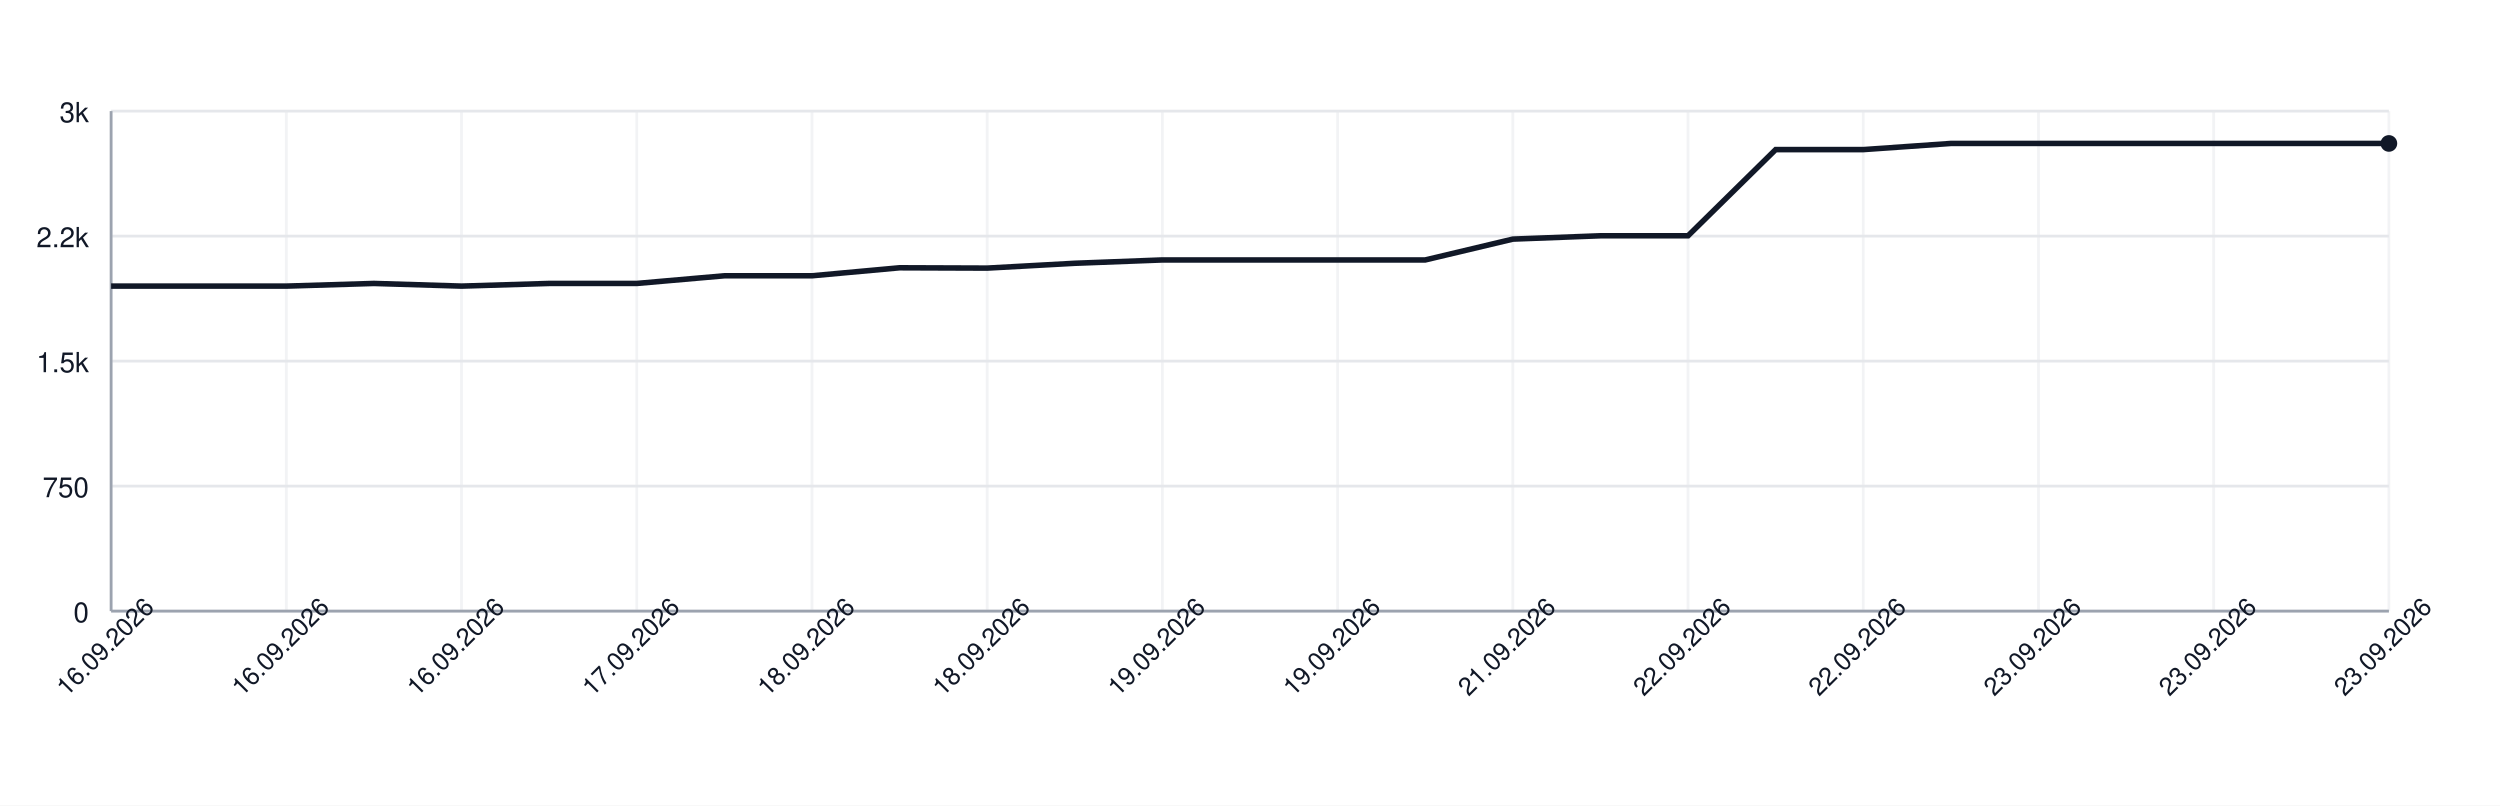
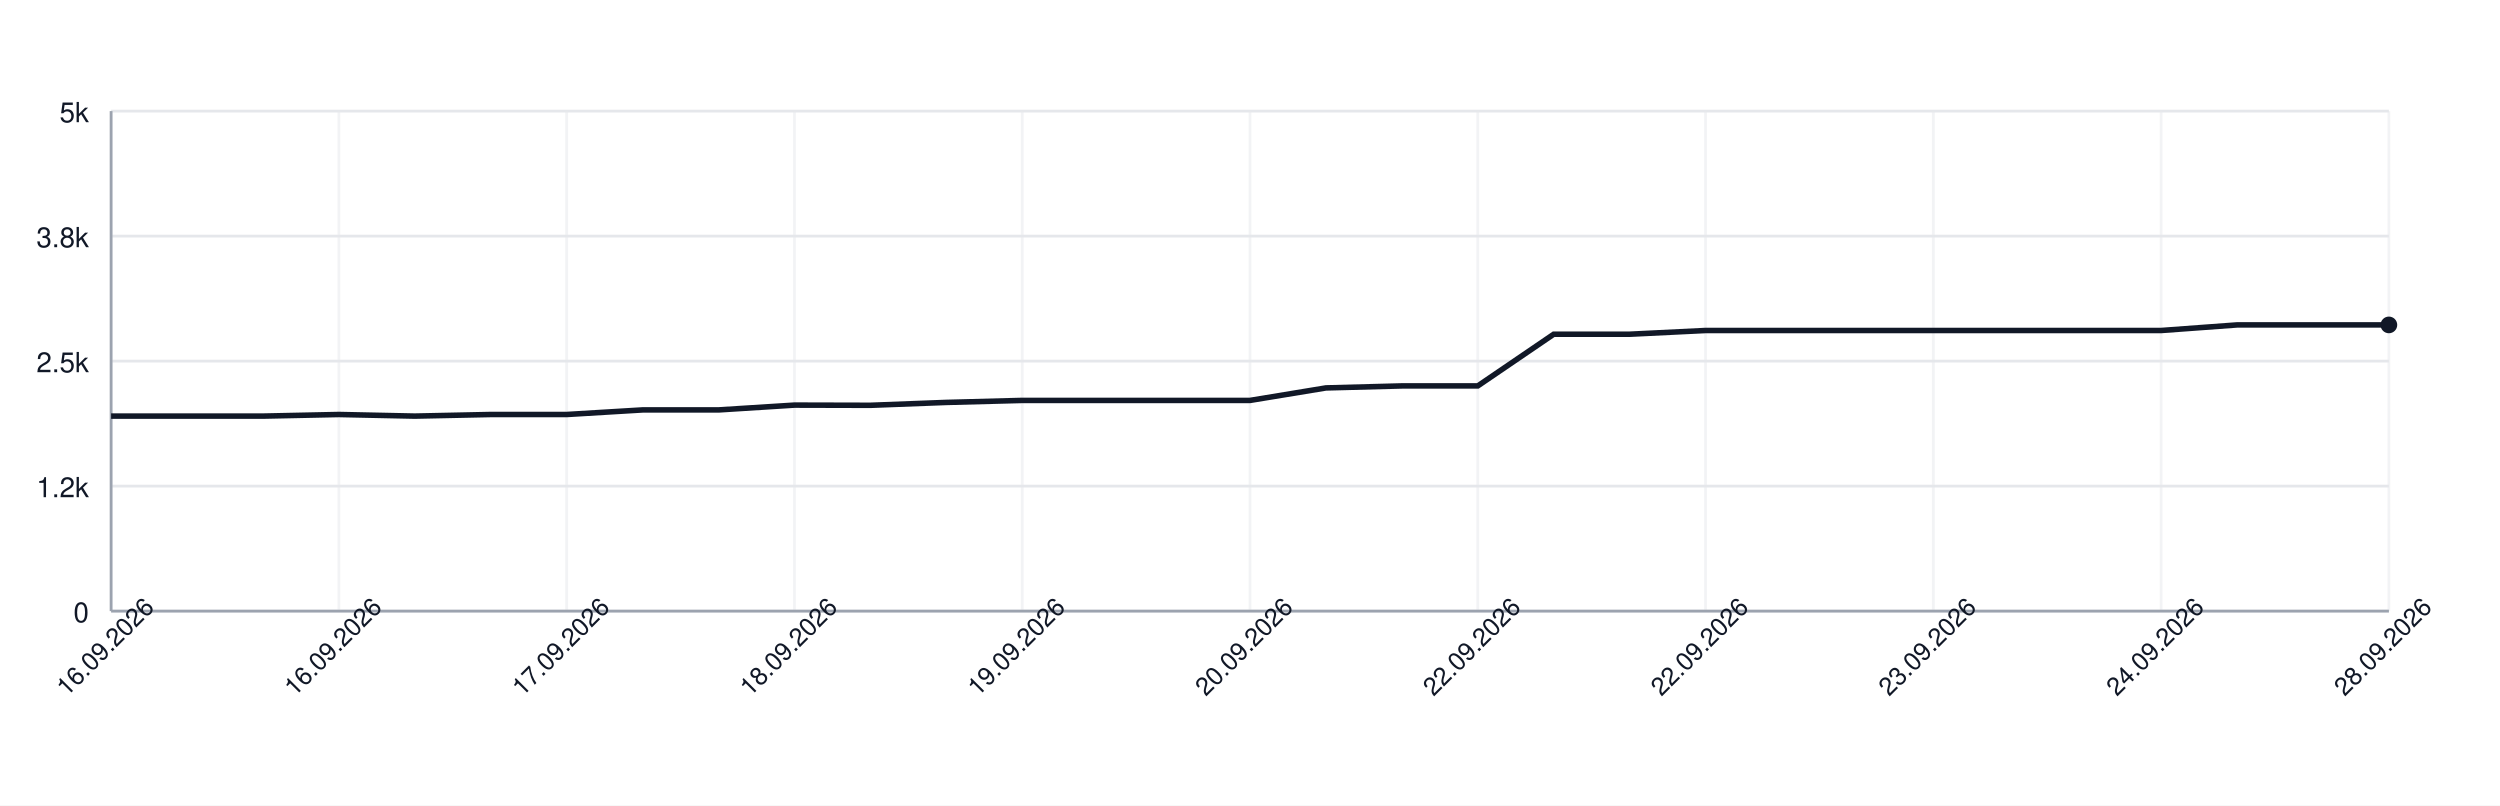
<svg xmlns="http://www.w3.org/2000/svg" width="900" height="290" style="font-family: -apple-system, BlinkMacSystemFont, 'Segoe UI', Helvetica, Arial, sans-serif;">
  <rect width="100%" height="100%" fill="white" />
  <g>
    <line x1="40" y1="220.00" x2="860" y2="220.00" stroke="#e5e7eb" />
    <text x="32" y="224.00" font-size="10" fill="#111827" text-anchor="end">0</text>
    <line x1="40" y1="175.00" x2="860" y2="175.00" stroke="#e5e7eb" />
-     <text x="32" y="179.00" font-size="10" fill="#111827" text-anchor="end">750</text>
+     <text x="32" y="179.00" font-size="10" fill="#111827" text-anchor="end">1.2k</text>
    <line x1="40" y1="130.00" x2="860" y2="130.00" stroke="#e5e7eb" />
-     <text x="32" y="134.00" font-size="10" fill="#111827" text-anchor="end">1.5k</text>
+     <text x="32" y="134.00" font-size="10" fill="#111827" text-anchor="end">2.5k</text>
    <line x1="40" y1="85.00" x2="860" y2="85.00" stroke="#e5e7eb" />
-     <text x="32" y="89.00" font-size="10" fill="#111827" text-anchor="end">2.2k</text>
+     <text x="32" y="89.00" font-size="10" fill="#111827" text-anchor="end">3.8k</text>
    <line x1="40" y1="40.00" x2="860" y2="40.00" stroke="#e5e7eb" />
-     <text x="32" y="44.00" font-size="10" fill="#111827" text-anchor="end">3k</text>
+     <text x="32" y="44.00" font-size="10" fill="#111827" text-anchor="end">5k</text>
    <line x1="40.00" y1="40" x2="40.00" y2="220" stroke="#e5e7eb" opacity="0.5" />
-     <line x1="103.08" y1="40" x2="103.08" y2="220" stroke="#e5e7eb" opacity="0.5" />
-     <line x1="166.15" y1="40" x2="166.15" y2="220" stroke="#e5e7eb" opacity="0.5" />
-     <line x1="229.23" y1="40" x2="229.23" y2="220" stroke="#e5e7eb" opacity="0.5" />
-     <line x1="292.31" y1="40" x2="292.31" y2="220" stroke="#e5e7eb" opacity="0.5" />
-     <line x1="355.38" y1="40" x2="355.38" y2="220" stroke="#e5e7eb" opacity="0.5" />
-     <line x1="418.46" y1="40" x2="418.46" y2="220" stroke="#e5e7eb" opacity="0.5" />
-     <line x1="481.54" y1="40" x2="481.54" y2="220" stroke="#e5e7eb" opacity="0.5" />
-     <line x1="544.62" y1="40" x2="544.62" y2="220" stroke="#e5e7eb" opacity="0.5" />
-     <line x1="607.69" y1="40" x2="607.69" y2="220" stroke="#e5e7eb" opacity="0.5" />
-     <line x1="670.77" y1="40" x2="670.77" y2="220" stroke="#e5e7eb" opacity="0.5" />
-     <line x1="733.85" y1="40" x2="733.85" y2="220" stroke="#e5e7eb" opacity="0.5" />
-     <line x1="796.92" y1="40" x2="796.92" y2="220" stroke="#e5e7eb" opacity="0.5" />
+     <line x1="122.00" y1="40" x2="122.00" y2="220" stroke="#e5e7eb" opacity="0.5" />
+     <line x1="204.00" y1="40" x2="204.00" y2="220" stroke="#e5e7eb" opacity="0.5" />
+     <line x1="286.00" y1="40" x2="286.00" y2="220" stroke="#e5e7eb" opacity="0.5" />
+     <line x1="368.00" y1="40" x2="368.00" y2="220" stroke="#e5e7eb" opacity="0.5" />
+     <line x1="450.00" y1="40" x2="450.00" y2="220" stroke="#e5e7eb" opacity="0.5" />
+     <line x1="532.00" y1="40" x2="532.00" y2="220" stroke="#e5e7eb" opacity="0.5" />
+     <line x1="614.00" y1="40" x2="614.00" y2="220" stroke="#e5e7eb" opacity="0.5" />
+     <line x1="696.00" y1="40" x2="696.00" y2="220" stroke="#e5e7eb" opacity="0.5" />
+     <line x1="778.00" y1="40" x2="778.00" y2="220" stroke="#e5e7eb" opacity="0.5" />
    <line x1="860.00" y1="40" x2="860.00" y2="220" stroke="#e5e7eb" opacity="0.5" />
    <line x1="40" y1="220" x2="860" y2="220" stroke="#9ca3af" />
    <line x1="40" y1="40" x2="40" y2="220" stroke="#9ca3af" />
-     <path d="M 40.00 103.00 L 71.54 103.00 L 103.08 103.00 L 134.62 102.04 L 166.15 103.00 L 197.69 102.04 L 229.23 102.04 L 260.77 99.28 L 292.31 99.28 L 323.85 96.40 L 355.38 96.52 L 386.92 94.78 L 418.46 93.58 L 450.00 93.58 L 481.54 93.58 L 513.08 93.58 L 544.62 86.08 L 576.15 84.88 L 607.69 84.88 L 639.23 53.86 L 670.77 53.86 L 702.31 51.64 L 733.85 51.64 L 765.38 51.64 L 796.92 51.64 L 828.46 51.64 L 860.00 51.64" fill="none" stroke="#111827" stroke-width="2" />
-     <circle cx="860.00" cy="51.64" r="3" fill="#111827" />
+     <path d="M 40.00 149.80 L 67.33 149.80 L 94.67 149.80 L 122.00 149.22 L 149.33 149.80 L 176.67 149.22 L 204.00 149.22 L 231.33 147.57 L 258.67 147.57 L 286.00 145.84 L 313.33 145.91 L 340.67 144.87 L 368.00 144.15 L 395.33 144.15 L 422.67 144.15 L 450.00 144.15 L 477.33 139.65 L 504.67 138.93 L 532.00 138.93 L 559.33 120.32 L 586.67 120.32 L 614.00 118.98 L 641.33 118.98 L 668.67 118.98 L 696.00 118.98 L 723.33 118.98 L 750.67 118.98 L 778.00 118.98 L 805.33 116.97 L 832.67 116.97 L 860.00 116.97" fill="none" stroke="#111827" stroke-width="2" />
+     <circle cx="860.00" cy="116.97" r="3" fill="#111827" />
    <text x="40.00" y="235.00" font-size="9" fill="#111827" text-anchor="middle" transform="rotate(-45 40.00 235.00)">16.09.2026</text>
-     <text x="103.08" y="235.00" font-size="9" fill="#111827" text-anchor="middle" transform="rotate(-45 103.08 235.00)">16.09.2026</text>
-     <text x="166.15" y="235.00" font-size="9" fill="#111827" text-anchor="middle" transform="rotate(-45 166.15 235.00)">16.09.2026</text>
-     <text x="229.23" y="235.00" font-size="9" fill="#111827" text-anchor="middle" transform="rotate(-45 229.23 235.00)">17.09.2026</text>
-     <text x="292.31" y="235.00" font-size="9" fill="#111827" text-anchor="middle" transform="rotate(-45 292.31 235.00)">18.09.2026</text>
-     <text x="355.38" y="235.00" font-size="9" fill="#111827" text-anchor="middle" transform="rotate(-45 355.38 235.00)">18.09.2026</text>
-     <text x="418.46" y="235.00" font-size="9" fill="#111827" text-anchor="middle" transform="rotate(-45 418.46 235.00)">19.09.2026</text>
-     <text x="481.54" y="235.00" font-size="9" fill="#111827" text-anchor="middle" transform="rotate(-45 481.54 235.00)">19.09.2026</text>
-     <text x="544.62" y="235.00" font-size="9" fill="#111827" text-anchor="middle" transform="rotate(-45 544.62 235.00)">21.09.2026</text>
-     <text x="607.69" y="235.00" font-size="9" fill="#111827" text-anchor="middle" transform="rotate(-45 607.69 235.00)">22.09.2026</text>
-     <text x="670.77" y="235.00" font-size="9" fill="#111827" text-anchor="middle" transform="rotate(-45 670.77 235.00)">22.09.2026</text>
-     <text x="733.85" y="235.00" font-size="9" fill="#111827" text-anchor="middle" transform="rotate(-45 733.85 235.00)">23.09.2026</text>
-     <text x="796.92" y="235.00" font-size="9" fill="#111827" text-anchor="middle" transform="rotate(-45 796.92 235.00)">23.09.2026</text>
-     <text x="860.00" y="235.00" font-size="9" fill="#111827" text-anchor="middle" transform="rotate(-45 860.00 235.00)">23.09.2026</text>
+     <text x="122.00" y="235.00" font-size="9" fill="#111827" text-anchor="middle" transform="rotate(-45 122.00 235.00)">16.09.2026</text>
+     <text x="204.00" y="235.00" font-size="9" fill="#111827" text-anchor="middle" transform="rotate(-45 204.00 235.00)">17.09.2026</text>
+     <text x="286.00" y="235.00" font-size="9" fill="#111827" text-anchor="middle" transform="rotate(-45 286.00 235.00)">18.09.2026</text>
+     <text x="368.00" y="235.00" font-size="9" fill="#111827" text-anchor="middle" transform="rotate(-45 368.00 235.00)">19.09.2026</text>
+     <text x="450.00" y="235.00" font-size="9" fill="#111827" text-anchor="middle" transform="rotate(-45 450.00 235.00)">20.09.2026</text>
+     <text x="532.00" y="235.00" font-size="9" fill="#111827" text-anchor="middle" transform="rotate(-45 532.00 235.00)">22.09.2026</text>
+     <text x="614.00" y="235.00" font-size="9" fill="#111827" text-anchor="middle" transform="rotate(-45 614.00 235.00)">22.09.2026</text>
+     <text x="696.00" y="235.00" font-size="9" fill="#111827" text-anchor="middle" transform="rotate(-45 696.00 235.00)">23.09.2026</text>
+     <text x="778.00" y="235.00" font-size="9" fill="#111827" text-anchor="middle" transform="rotate(-45 778.00 235.00)">24.09.2026</text>
+     <text x="860.00" y="235.00" font-size="9" fill="#111827" text-anchor="middle" transform="rotate(-45 860.00 235.00)">28.09.2026</text>
  </g>
</svg>
